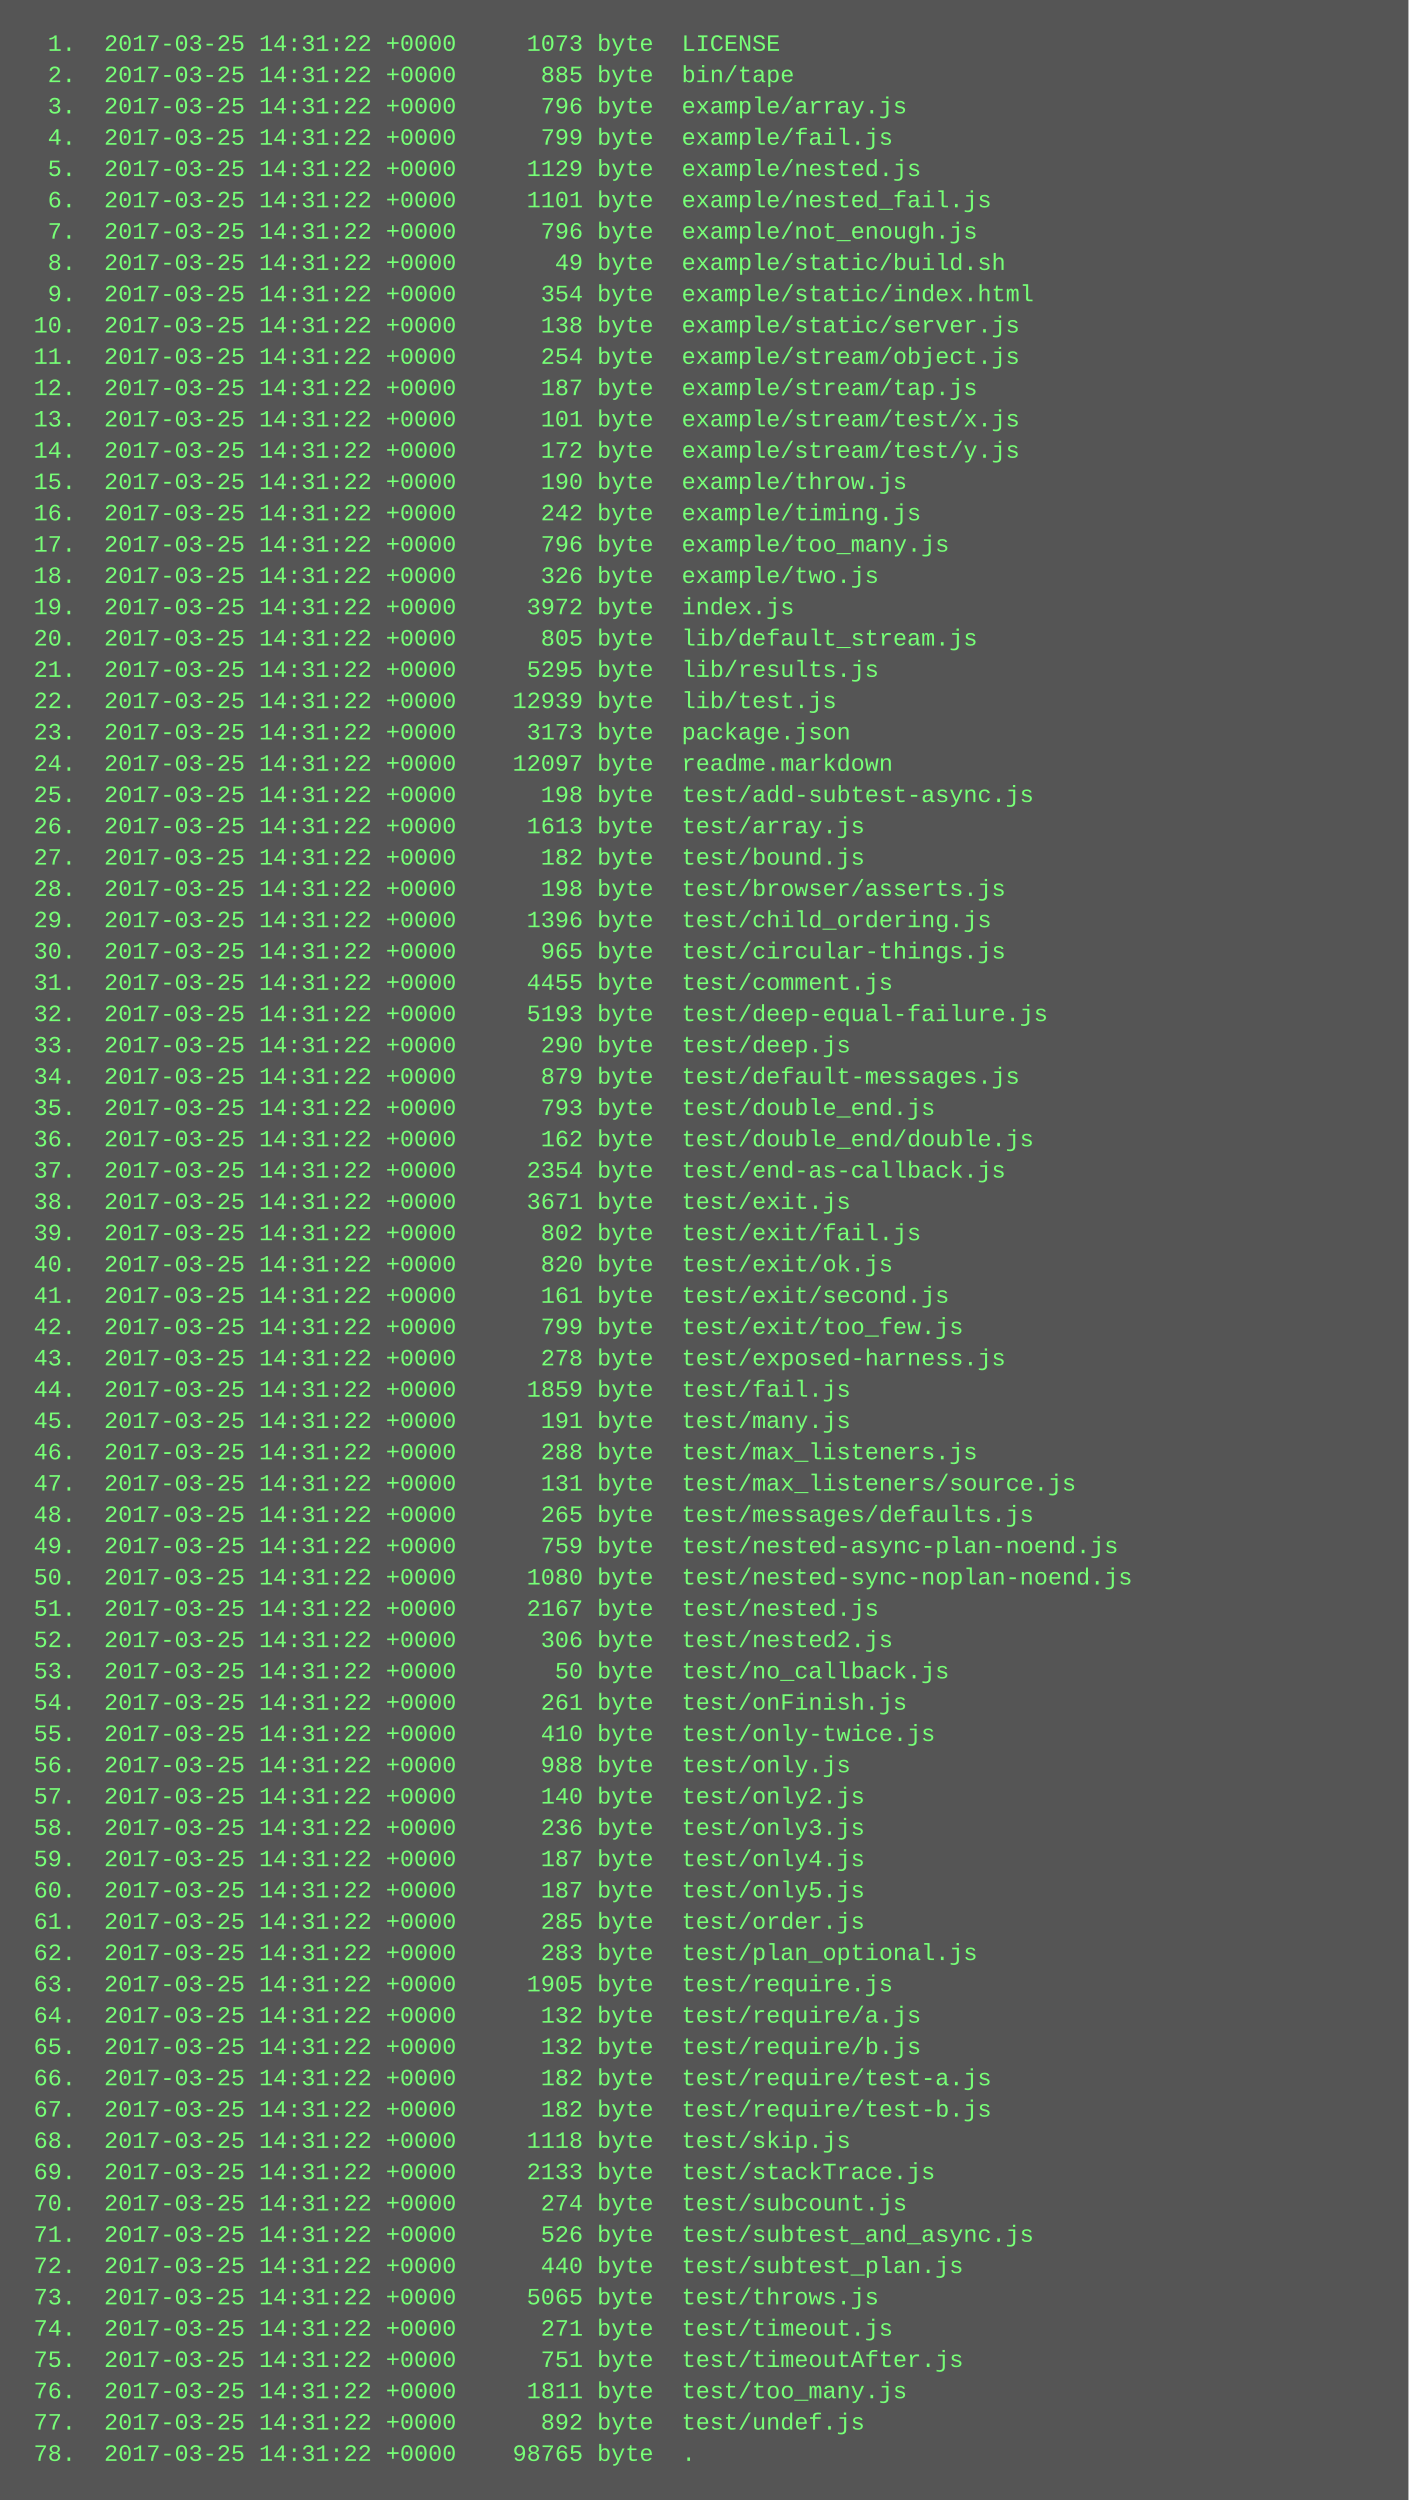
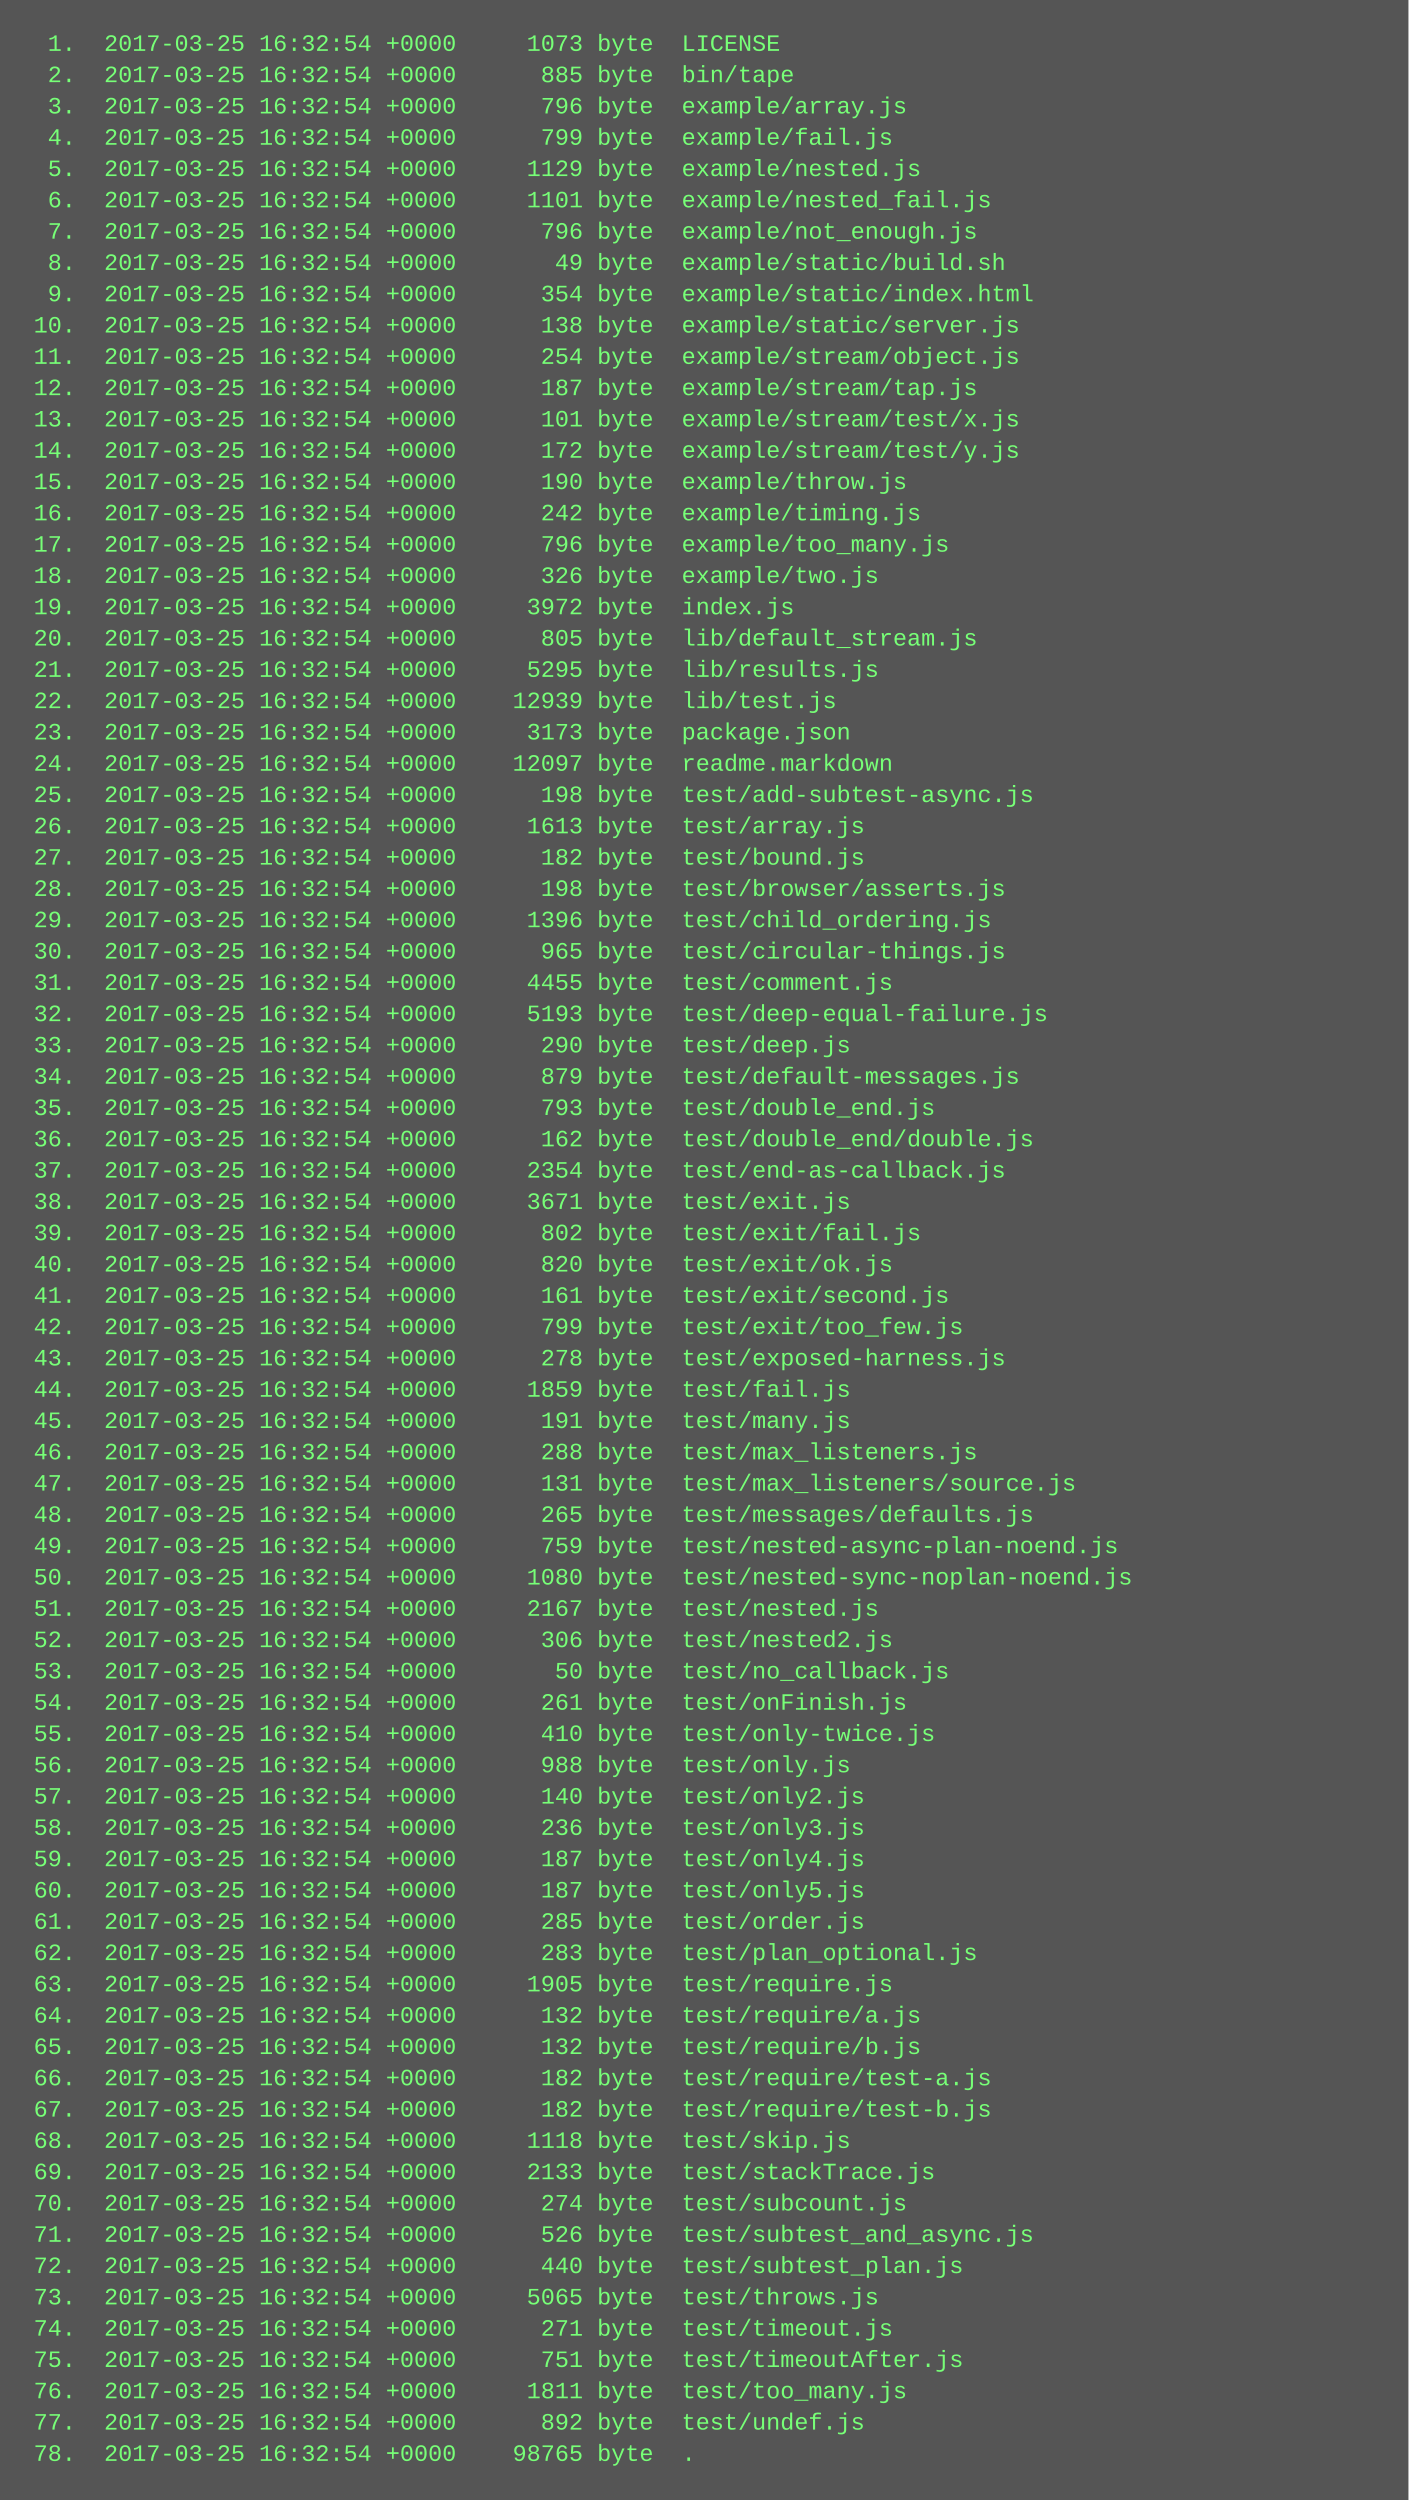
<svg xmlns="http://www.w3.org/2000/svg" height="1278" width="720">
  <rect height="1278" fill="#555" width="720" />
  <text fill="#7f7" font-family="Courier New" font-size="12" xml:space="preserve">
-     <tspan x="10" y="26">  1.  2017-03-25 14:31:22 +0000     1073 byte  LICENSE</tspan>
-     <tspan x="10" y="42">  2.  2017-03-25 14:31:22 +0000      885 byte  bin/tape</tspan>
-     <tspan x="10" y="58">  3.  2017-03-25 14:31:22 +0000      796 byte  example/array.js</tspan>
-     <tspan x="10" y="74">  4.  2017-03-25 14:31:22 +0000      799 byte  example/fail.js</tspan>
-     <tspan x="10" y="90">  5.  2017-03-25 14:31:22 +0000     1129 byte  example/nested.js</tspan>
-     <tspan x="10" y="106">  6.  2017-03-25 14:31:22 +0000     1101 byte  example/nested_fail.js</tspan>
-     <tspan x="10" y="122">  7.  2017-03-25 14:31:22 +0000      796 byte  example/not_enough.js</tspan>
-     <tspan x="10" y="138">  8.  2017-03-25 14:31:22 +0000       49 byte  example/static/build.sh</tspan>
-     <tspan x="10" y="154">  9.  2017-03-25 14:31:22 +0000      354 byte  example/static/index.html</tspan>
-     <tspan x="10" y="170"> 10.  2017-03-25 14:31:22 +0000      138 byte  example/static/server.js</tspan>
-     <tspan x="10" y="186"> 11.  2017-03-25 14:31:22 +0000      254 byte  example/stream/object.js</tspan>
-     <tspan x="10" y="202"> 12.  2017-03-25 14:31:22 +0000      187 byte  example/stream/tap.js</tspan>
-     <tspan x="10" y="218"> 13.  2017-03-25 14:31:22 +0000      101 byte  example/stream/test/x.js</tspan>
-     <tspan x="10" y="234"> 14.  2017-03-25 14:31:22 +0000      172 byte  example/stream/test/y.js</tspan>
-     <tspan x="10" y="250"> 15.  2017-03-25 14:31:22 +0000      190 byte  example/throw.js</tspan>
-     <tspan x="10" y="266"> 16.  2017-03-25 14:31:22 +0000      242 byte  example/timing.js</tspan>
-     <tspan x="10" y="282"> 17.  2017-03-25 14:31:22 +0000      796 byte  example/too_many.js</tspan>
-     <tspan x="10" y="298"> 18.  2017-03-25 14:31:22 +0000      326 byte  example/two.js</tspan>
-     <tspan x="10" y="314"> 19.  2017-03-25 14:31:22 +0000     3972 byte  index.js</tspan>
-     <tspan x="10" y="330"> 20.  2017-03-25 14:31:22 +0000      805 byte  lib/default_stream.js</tspan>
-     <tspan x="10" y="346"> 21.  2017-03-25 14:31:22 +0000     5295 byte  lib/results.js</tspan>
-     <tspan x="10" y="362"> 22.  2017-03-25 14:31:22 +0000    12939 byte  lib/test.js</tspan>
-     <tspan x="10" y="378"> 23.  2017-03-25 14:31:22 +0000     3173 byte  package.json</tspan>
-     <tspan x="10" y="394"> 24.  2017-03-25 14:31:22 +0000    12097 byte  readme.markdown</tspan>
-     <tspan x="10" y="410"> 25.  2017-03-25 14:31:22 +0000      198 byte  test/add-subtest-async.js</tspan>
-     <tspan x="10" y="426"> 26.  2017-03-25 14:31:22 +0000     1613 byte  test/array.js</tspan>
-     <tspan x="10" y="442"> 27.  2017-03-25 14:31:22 +0000      182 byte  test/bound.js</tspan>
-     <tspan x="10" y="458"> 28.  2017-03-25 14:31:22 +0000      198 byte  test/browser/asserts.js</tspan>
-     <tspan x="10" y="474"> 29.  2017-03-25 14:31:22 +0000     1396 byte  test/child_ordering.js</tspan>
-     <tspan x="10" y="490"> 30.  2017-03-25 14:31:22 +0000      965 byte  test/circular-things.js</tspan>
-     <tspan x="10" y="506"> 31.  2017-03-25 14:31:22 +0000     4455 byte  test/comment.js</tspan>
-     <tspan x="10" y="522"> 32.  2017-03-25 14:31:22 +0000     5193 byte  test/deep-equal-failure.js</tspan>
-     <tspan x="10" y="538"> 33.  2017-03-25 14:31:22 +0000      290 byte  test/deep.js</tspan>
-     <tspan x="10" y="554"> 34.  2017-03-25 14:31:22 +0000      879 byte  test/default-messages.js</tspan>
-     <tspan x="10" y="570"> 35.  2017-03-25 14:31:22 +0000      793 byte  test/double_end.js</tspan>
-     <tspan x="10" y="586"> 36.  2017-03-25 14:31:22 +0000      162 byte  test/double_end/double.js</tspan>
-     <tspan x="10" y="602"> 37.  2017-03-25 14:31:22 +0000     2354 byte  test/end-as-callback.js</tspan>
-     <tspan x="10" y="618"> 38.  2017-03-25 14:31:22 +0000     3671 byte  test/exit.js</tspan>
-     <tspan x="10" y="634"> 39.  2017-03-25 14:31:22 +0000      802 byte  test/exit/fail.js</tspan>
-     <tspan x="10" y="650"> 40.  2017-03-25 14:31:22 +0000      820 byte  test/exit/ok.js</tspan>
-     <tspan x="10" y="666"> 41.  2017-03-25 14:31:22 +0000      161 byte  test/exit/second.js</tspan>
-     <tspan x="10" y="682"> 42.  2017-03-25 14:31:22 +0000      799 byte  test/exit/too_few.js</tspan>
-     <tspan x="10" y="698"> 43.  2017-03-25 14:31:22 +0000      278 byte  test/exposed-harness.js</tspan>
-     <tspan x="10" y="714"> 44.  2017-03-25 14:31:22 +0000     1859 byte  test/fail.js</tspan>
-     <tspan x="10" y="730"> 45.  2017-03-25 14:31:22 +0000      191 byte  test/many.js</tspan>
-     <tspan x="10" y="746"> 46.  2017-03-25 14:31:22 +0000      288 byte  test/max_listeners.js</tspan>
-     <tspan x="10" y="762"> 47.  2017-03-25 14:31:22 +0000      131 byte  test/max_listeners/source.js</tspan>
-     <tspan x="10" y="778"> 48.  2017-03-25 14:31:22 +0000      265 byte  test/messages/defaults.js</tspan>
-     <tspan x="10" y="794"> 49.  2017-03-25 14:31:22 +0000      759 byte  test/nested-async-plan-noend.js</tspan>
-     <tspan x="10" y="810"> 50.  2017-03-25 14:31:22 +0000     1080 byte  test/nested-sync-noplan-noend.js</tspan>
-     <tspan x="10" y="826"> 51.  2017-03-25 14:31:22 +0000     2167 byte  test/nested.js</tspan>
-     <tspan x="10" y="842"> 52.  2017-03-25 14:31:22 +0000      306 byte  test/nested2.js</tspan>
-     <tspan x="10" y="858"> 53.  2017-03-25 14:31:22 +0000       50 byte  test/no_callback.js</tspan>
-     <tspan x="10" y="874"> 54.  2017-03-25 14:31:22 +0000      261 byte  test/onFinish.js</tspan>
-     <tspan x="10" y="890"> 55.  2017-03-25 14:31:22 +0000      410 byte  test/only-twice.js</tspan>
-     <tspan x="10" y="906"> 56.  2017-03-25 14:31:22 +0000      988 byte  test/only.js</tspan>
-     <tspan x="10" y="922"> 57.  2017-03-25 14:31:22 +0000      140 byte  test/only2.js</tspan>
-     <tspan x="10" y="938"> 58.  2017-03-25 14:31:22 +0000      236 byte  test/only3.js</tspan>
-     <tspan x="10" y="954"> 59.  2017-03-25 14:31:22 +0000      187 byte  test/only4.js</tspan>
-     <tspan x="10" y="970"> 60.  2017-03-25 14:31:22 +0000      187 byte  test/only5.js</tspan>
-     <tspan x="10" y="986"> 61.  2017-03-25 14:31:22 +0000      285 byte  test/order.js</tspan>
-     <tspan x="10" y="1002"> 62.  2017-03-25 14:31:22 +0000      283 byte  test/plan_optional.js</tspan>
-     <tspan x="10" y="1018"> 63.  2017-03-25 14:31:22 +0000     1905 byte  test/require.js</tspan>
-     <tspan x="10" y="1034"> 64.  2017-03-25 14:31:22 +0000      132 byte  test/require/a.js</tspan>
-     <tspan x="10" y="1050"> 65.  2017-03-25 14:31:22 +0000      132 byte  test/require/b.js</tspan>
-     <tspan x="10" y="1066"> 66.  2017-03-25 14:31:22 +0000      182 byte  test/require/test-a.js</tspan>
-     <tspan x="10" y="1082"> 67.  2017-03-25 14:31:22 +0000      182 byte  test/require/test-b.js</tspan>
-     <tspan x="10" y="1098"> 68.  2017-03-25 14:31:22 +0000     1118 byte  test/skip.js</tspan>
-     <tspan x="10" y="1114"> 69.  2017-03-25 14:31:22 +0000     2133 byte  test/stackTrace.js</tspan>
-     <tspan x="10" y="1130"> 70.  2017-03-25 14:31:22 +0000      274 byte  test/subcount.js</tspan>
-     <tspan x="10" y="1146"> 71.  2017-03-25 14:31:22 +0000      526 byte  test/subtest_and_async.js</tspan>
-     <tspan x="10" y="1162"> 72.  2017-03-25 14:31:22 +0000      440 byte  test/subtest_plan.js</tspan>
-     <tspan x="10" y="1178"> 73.  2017-03-25 14:31:22 +0000     5065 byte  test/throws.js</tspan>
-     <tspan x="10" y="1194"> 74.  2017-03-25 14:31:22 +0000      271 byte  test/timeout.js</tspan>
-     <tspan x="10" y="1210"> 75.  2017-03-25 14:31:22 +0000      751 byte  test/timeoutAfter.js</tspan>
-     <tspan x="10" y="1226"> 76.  2017-03-25 14:31:22 +0000     1811 byte  test/too_many.js</tspan>
-     <tspan x="10" y="1242"> 77.  2017-03-25 14:31:22 +0000      892 byte  test/undef.js</tspan>
-     <tspan x="10" y="1258"> 78.  2017-03-25 14:31:22 +0000    98765 byte  .</tspan>
+     <tspan x="10" y="26">  1.  2017-03-25 16:32:54 +0000     1073 byte  LICENSE</tspan>
+     <tspan x="10" y="42">  2.  2017-03-25 16:32:54 +0000      885 byte  bin/tape</tspan>
+     <tspan x="10" y="58">  3.  2017-03-25 16:32:54 +0000      796 byte  example/array.js</tspan>
+     <tspan x="10" y="74">  4.  2017-03-25 16:32:54 +0000      799 byte  example/fail.js</tspan>
+     <tspan x="10" y="90">  5.  2017-03-25 16:32:54 +0000     1129 byte  example/nested.js</tspan>
+     <tspan x="10" y="106">  6.  2017-03-25 16:32:54 +0000     1101 byte  example/nested_fail.js</tspan>
+     <tspan x="10" y="122">  7.  2017-03-25 16:32:54 +0000      796 byte  example/not_enough.js</tspan>
+     <tspan x="10" y="138">  8.  2017-03-25 16:32:54 +0000       49 byte  example/static/build.sh</tspan>
+     <tspan x="10" y="154">  9.  2017-03-25 16:32:54 +0000      354 byte  example/static/index.html</tspan>
+     <tspan x="10" y="170"> 10.  2017-03-25 16:32:54 +0000      138 byte  example/static/server.js</tspan>
+     <tspan x="10" y="186"> 11.  2017-03-25 16:32:54 +0000      254 byte  example/stream/object.js</tspan>
+     <tspan x="10" y="202"> 12.  2017-03-25 16:32:54 +0000      187 byte  example/stream/tap.js</tspan>
+     <tspan x="10" y="218"> 13.  2017-03-25 16:32:54 +0000      101 byte  example/stream/test/x.js</tspan>
+     <tspan x="10" y="234"> 14.  2017-03-25 16:32:54 +0000      172 byte  example/stream/test/y.js</tspan>
+     <tspan x="10" y="250"> 15.  2017-03-25 16:32:54 +0000      190 byte  example/throw.js</tspan>
+     <tspan x="10" y="266"> 16.  2017-03-25 16:32:54 +0000      242 byte  example/timing.js</tspan>
+     <tspan x="10" y="282"> 17.  2017-03-25 16:32:54 +0000      796 byte  example/too_many.js</tspan>
+     <tspan x="10" y="298"> 18.  2017-03-25 16:32:54 +0000      326 byte  example/two.js</tspan>
+     <tspan x="10" y="314"> 19.  2017-03-25 16:32:54 +0000     3972 byte  index.js</tspan>
+     <tspan x="10" y="330"> 20.  2017-03-25 16:32:54 +0000      805 byte  lib/default_stream.js</tspan>
+     <tspan x="10" y="346"> 21.  2017-03-25 16:32:54 +0000     5295 byte  lib/results.js</tspan>
+     <tspan x="10" y="362"> 22.  2017-03-25 16:32:54 +0000    12939 byte  lib/test.js</tspan>
+     <tspan x="10" y="378"> 23.  2017-03-25 16:32:54 +0000     3173 byte  package.json</tspan>
+     <tspan x="10" y="394"> 24.  2017-03-25 16:32:54 +0000    12097 byte  readme.markdown</tspan>
+     <tspan x="10" y="410"> 25.  2017-03-25 16:32:54 +0000      198 byte  test/add-subtest-async.js</tspan>
+     <tspan x="10" y="426"> 26.  2017-03-25 16:32:54 +0000     1613 byte  test/array.js</tspan>
+     <tspan x="10" y="442"> 27.  2017-03-25 16:32:54 +0000      182 byte  test/bound.js</tspan>
+     <tspan x="10" y="458"> 28.  2017-03-25 16:32:54 +0000      198 byte  test/browser/asserts.js</tspan>
+     <tspan x="10" y="474"> 29.  2017-03-25 16:32:54 +0000     1396 byte  test/child_ordering.js</tspan>
+     <tspan x="10" y="490"> 30.  2017-03-25 16:32:54 +0000      965 byte  test/circular-things.js</tspan>
+     <tspan x="10" y="506"> 31.  2017-03-25 16:32:54 +0000     4455 byte  test/comment.js</tspan>
+     <tspan x="10" y="522"> 32.  2017-03-25 16:32:54 +0000     5193 byte  test/deep-equal-failure.js</tspan>
+     <tspan x="10" y="538"> 33.  2017-03-25 16:32:54 +0000      290 byte  test/deep.js</tspan>
+     <tspan x="10" y="554"> 34.  2017-03-25 16:32:54 +0000      879 byte  test/default-messages.js</tspan>
+     <tspan x="10" y="570"> 35.  2017-03-25 16:32:54 +0000      793 byte  test/double_end.js</tspan>
+     <tspan x="10" y="586"> 36.  2017-03-25 16:32:54 +0000      162 byte  test/double_end/double.js</tspan>
+     <tspan x="10" y="602"> 37.  2017-03-25 16:32:54 +0000     2354 byte  test/end-as-callback.js</tspan>
+     <tspan x="10" y="618"> 38.  2017-03-25 16:32:54 +0000     3671 byte  test/exit.js</tspan>
+     <tspan x="10" y="634"> 39.  2017-03-25 16:32:54 +0000      802 byte  test/exit/fail.js</tspan>
+     <tspan x="10" y="650"> 40.  2017-03-25 16:32:54 +0000      820 byte  test/exit/ok.js</tspan>
+     <tspan x="10" y="666"> 41.  2017-03-25 16:32:54 +0000      161 byte  test/exit/second.js</tspan>
+     <tspan x="10" y="682"> 42.  2017-03-25 16:32:54 +0000      799 byte  test/exit/too_few.js</tspan>
+     <tspan x="10" y="698"> 43.  2017-03-25 16:32:54 +0000      278 byte  test/exposed-harness.js</tspan>
+     <tspan x="10" y="714"> 44.  2017-03-25 16:32:54 +0000     1859 byte  test/fail.js</tspan>
+     <tspan x="10" y="730"> 45.  2017-03-25 16:32:54 +0000      191 byte  test/many.js</tspan>
+     <tspan x="10" y="746"> 46.  2017-03-25 16:32:54 +0000      288 byte  test/max_listeners.js</tspan>
+     <tspan x="10" y="762"> 47.  2017-03-25 16:32:54 +0000      131 byte  test/max_listeners/source.js</tspan>
+     <tspan x="10" y="778"> 48.  2017-03-25 16:32:54 +0000      265 byte  test/messages/defaults.js</tspan>
+     <tspan x="10" y="794"> 49.  2017-03-25 16:32:54 +0000      759 byte  test/nested-async-plan-noend.js</tspan>
+     <tspan x="10" y="810"> 50.  2017-03-25 16:32:54 +0000     1080 byte  test/nested-sync-noplan-noend.js</tspan>
+     <tspan x="10" y="826"> 51.  2017-03-25 16:32:54 +0000     2167 byte  test/nested.js</tspan>
+     <tspan x="10" y="842"> 52.  2017-03-25 16:32:54 +0000      306 byte  test/nested2.js</tspan>
+     <tspan x="10" y="858"> 53.  2017-03-25 16:32:54 +0000       50 byte  test/no_callback.js</tspan>
+     <tspan x="10" y="874"> 54.  2017-03-25 16:32:54 +0000      261 byte  test/onFinish.js</tspan>
+     <tspan x="10" y="890"> 55.  2017-03-25 16:32:54 +0000      410 byte  test/only-twice.js</tspan>
+     <tspan x="10" y="906"> 56.  2017-03-25 16:32:54 +0000      988 byte  test/only.js</tspan>
+     <tspan x="10" y="922"> 57.  2017-03-25 16:32:54 +0000      140 byte  test/only2.js</tspan>
+     <tspan x="10" y="938"> 58.  2017-03-25 16:32:54 +0000      236 byte  test/only3.js</tspan>
+     <tspan x="10" y="954"> 59.  2017-03-25 16:32:54 +0000      187 byte  test/only4.js</tspan>
+     <tspan x="10" y="970"> 60.  2017-03-25 16:32:54 +0000      187 byte  test/only5.js</tspan>
+     <tspan x="10" y="986"> 61.  2017-03-25 16:32:54 +0000      285 byte  test/order.js</tspan>
+     <tspan x="10" y="1002"> 62.  2017-03-25 16:32:54 +0000      283 byte  test/plan_optional.js</tspan>
+     <tspan x="10" y="1018"> 63.  2017-03-25 16:32:54 +0000     1905 byte  test/require.js</tspan>
+     <tspan x="10" y="1034"> 64.  2017-03-25 16:32:54 +0000      132 byte  test/require/a.js</tspan>
+     <tspan x="10" y="1050"> 65.  2017-03-25 16:32:54 +0000      132 byte  test/require/b.js</tspan>
+     <tspan x="10" y="1066"> 66.  2017-03-25 16:32:54 +0000      182 byte  test/require/test-a.js</tspan>
+     <tspan x="10" y="1082"> 67.  2017-03-25 16:32:54 +0000      182 byte  test/require/test-b.js</tspan>
+     <tspan x="10" y="1098"> 68.  2017-03-25 16:32:54 +0000     1118 byte  test/skip.js</tspan>
+     <tspan x="10" y="1114"> 69.  2017-03-25 16:32:54 +0000     2133 byte  test/stackTrace.js</tspan>
+     <tspan x="10" y="1130"> 70.  2017-03-25 16:32:54 +0000      274 byte  test/subcount.js</tspan>
+     <tspan x="10" y="1146"> 71.  2017-03-25 16:32:54 +0000      526 byte  test/subtest_and_async.js</tspan>
+     <tspan x="10" y="1162"> 72.  2017-03-25 16:32:54 +0000      440 byte  test/subtest_plan.js</tspan>
+     <tspan x="10" y="1178"> 73.  2017-03-25 16:32:54 +0000     5065 byte  test/throws.js</tspan>
+     <tspan x="10" y="1194"> 74.  2017-03-25 16:32:54 +0000      271 byte  test/timeout.js</tspan>
+     <tspan x="10" y="1210"> 75.  2017-03-25 16:32:54 +0000      751 byte  test/timeoutAfter.js</tspan>
+     <tspan x="10" y="1226"> 76.  2017-03-25 16:32:54 +0000     1811 byte  test/too_many.js</tspan>
+     <tspan x="10" y="1242"> 77.  2017-03-25 16:32:54 +0000      892 byte  test/undef.js</tspan>
+     <tspan x="10" y="1258"> 78.  2017-03-25 16:32:54 +0000    98765 byte  .</tspan>
  </text>
</svg>
